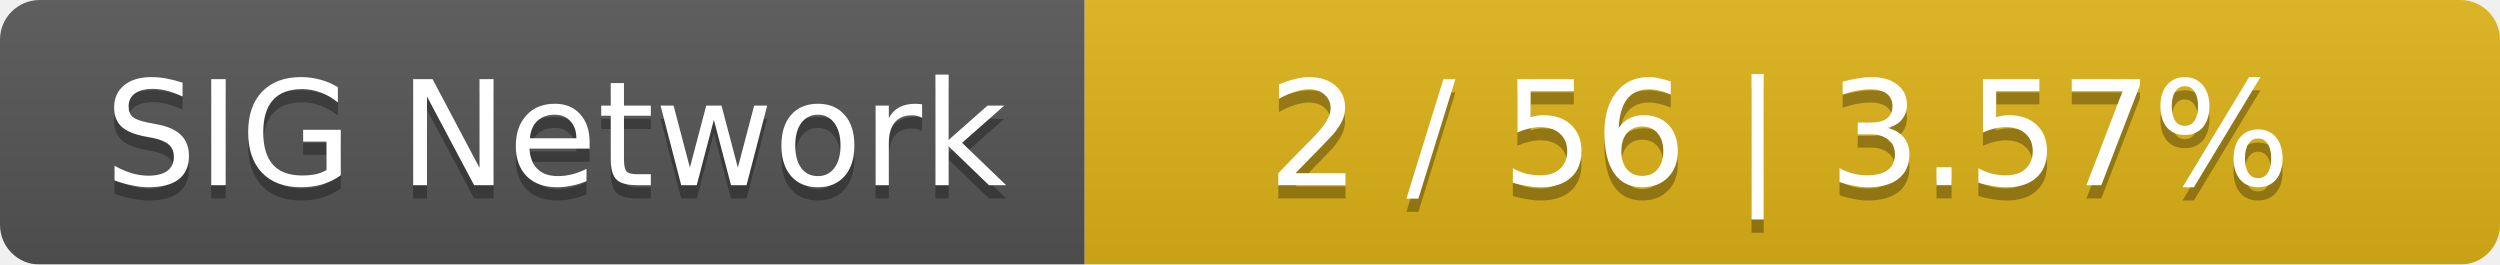
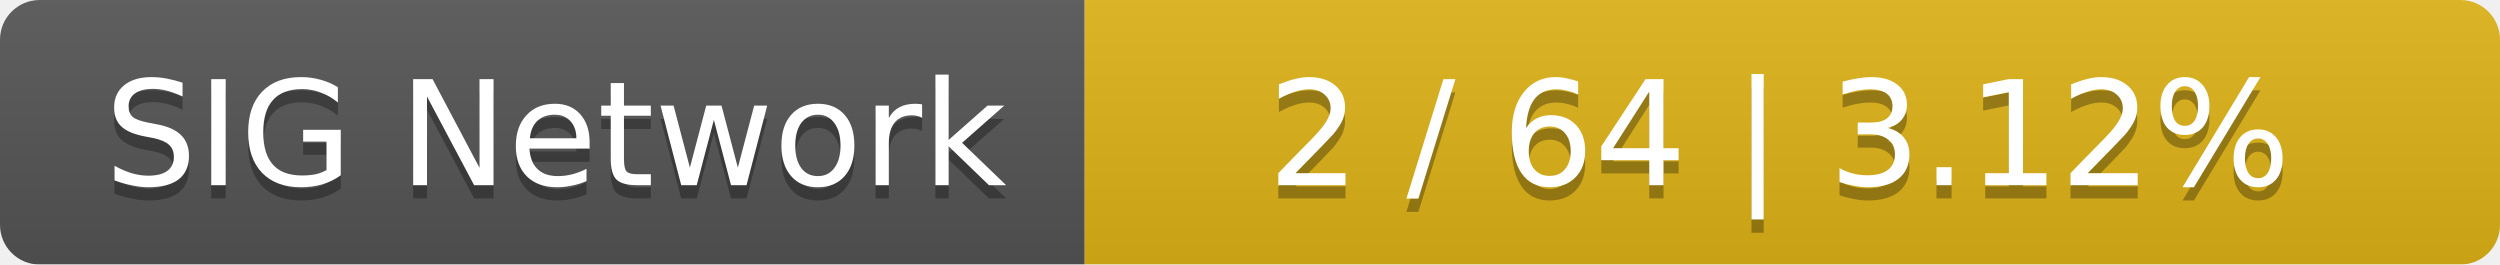
<svg xmlns="http://www.w3.org/2000/svg" width="189" height="20">
  <linearGradient id="smooth" x2="0" y2="100%">
    <stop offset="0" stop-color="#bbb" stop-opacity=".1" />
    <stop offset="1" stop-opacity=".1" />
  </linearGradient>
  <mask id="round">
    <rect width="189" height="20" rx="3" fill="#fff" />
  </mask>
  <g mask="url(#round)">
    <rect width="82" height="20" fill="#555" />
    <rect x="82" width="107" height="20" fill="#dfb317" />
    <rect width="189" height="20" fill="url(#smooth)" />
  </g>
  <g fill="#fff" text-anchor="middle" font-family="DejaVu Sans,Verdana,Geneva,sans-serif" font-size="11">
    <text x="42" y="15" fill="#010101" fill-opacity=".3">SIG Network</text>
    <text x="42" y="14">SIG Network</text>
-     <text x="134.5" y="15" fill="#010101" fill-opacity=".3">2 / 56    |    3.57%</text>
-     <text x="134.5" y="14">2 / 56    |    3.57%</text>
+     <text x="134.5" y="15" fill="#010101" fill-opacity=".3">2 / 64    |    3.12%</text>
+     <text x="134.5" y="14">2 / 64    |    3.12%</text>
  </g>
</svg>
